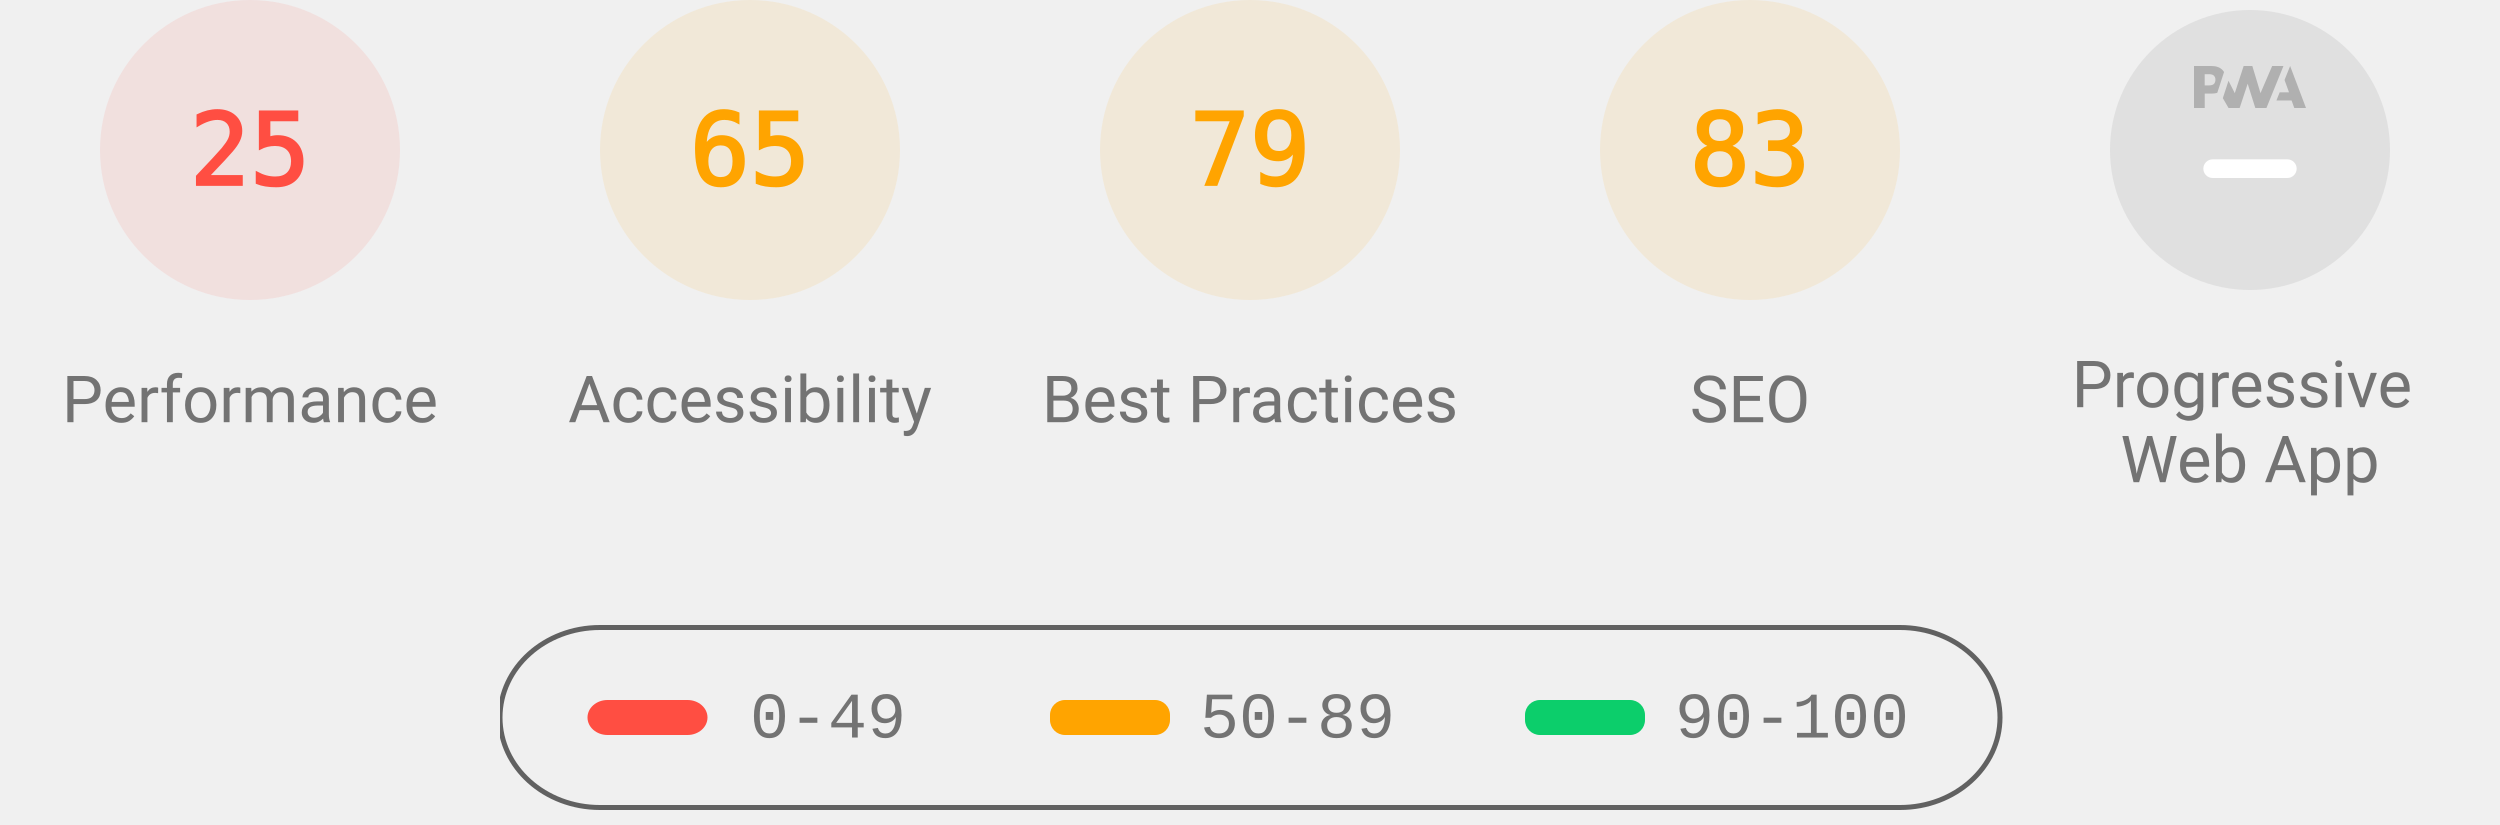
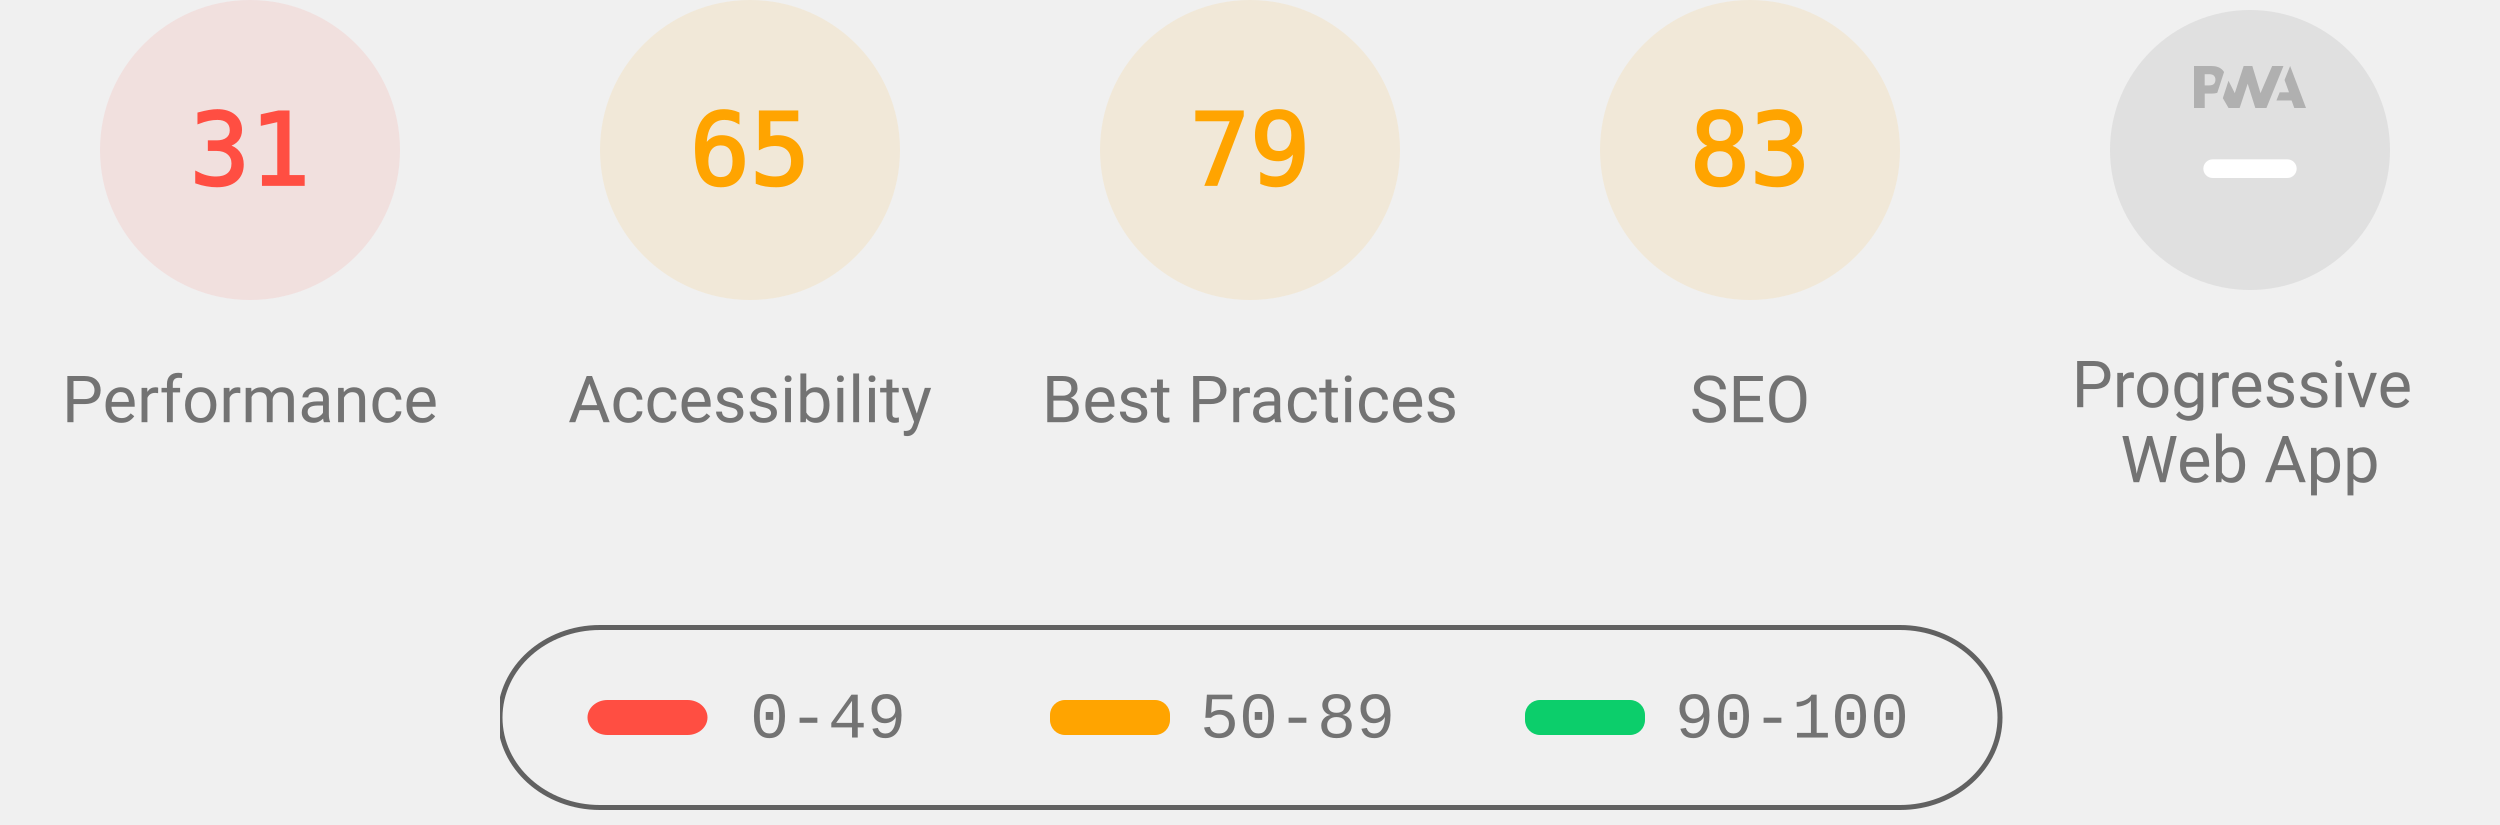
<svg xmlns="http://www.w3.org/2000/svg" class="theme--agnostic" fill="none" width="1000" height="330">
  <style>
			.gauge-base {
				opacity: 0.1
			}

			.gauge-arc {
				fill: none;
				animation-delay: 250ms;
				stroke-linecap: round;
				transform: rotate(-90deg);
				transform-origin: 100px 60px;
				animation: load-gauge 1s ease forwards
			}

			.guage-text {
				font-size: 40px;
				font-family: monospace;
				text-align: center
			}

			.guage-red {
				color: #ff4e42;
				fill: #ff4e42;
				stroke: #ff4e42
			}
			.guage-orange {
				color: #ffa400;
				fill: #ffa400;
				stroke: #ffa400
			}
			.guage-green {
				color: #0cce6b;
				fill: #0cce6b;
				stroke: #0cce6b
			}
			.theme--agnostic .guage-undefined {
				color: #5c5c5c;
				fill: #5c5c5c;
				stroke: #5c5c5c
			}
			.theme--light .guage-undefined {
				color: #1e1e1e;
				fill: #1e1e1e;
				stroke: #1e1e1e
			}
			.theme--dark .guage-undefined {
				color: #f5f5f5;
				fill: #f5f5f5;
				stroke: #f5f5f5
			}

			.guage-title {
				stroke: none;
				font-size: 26px;
				line-height: 26px;
				font-family: Roboto, Halvetica, Arial, sans-serif
			}
			.metric.guage-title {
				font-family: 'Courier New', Courier, monospace
			}
			.theme--agnostic .guage-title {
				color: #737373;
				fill: #737373
			}
			.theme--light .guage-title {
				color: #212121;
				fill: #212121
			}
			.theme--dark .guage-title {
				color: #f5f5f5;
				fill: #f5f5f5
			}

			@keyframes load-gauge {
				from {
					stroke-dasharray: 0 352.858
				}
			}
			.lh-gauge--pwa__disc {
				fill: #e0e0e0
			}
			.lh-gauge--pwa__logo {
				position: relative;
				fill: #b0b0b0
			}
			.lh-gauge--pwa__invisible {
				display: none
			}
			.lh-gauge--pwa__visible {
				display: inline
			}
			.guage-invisible {
				display: none
			}
			.lh-gauge--pwa__logo--primary-color {
				fill: #304ffe
			}
			.theme--agnostic .lh-gauge--pwa__logo--secondary-color {
				fill: #787878
			}
			.theme--light .lh-gauge--pwa__logo--secondary-color {
				fill: #3d3d3d
			}
			.theme--dark .lh-gauge--pwa__logo--secondary-color {
				fill: #d8b6b6
			}
			.theme--light #svg_2 {
				stroke: #00000022
			}
			.theme--agnostic #svg_2 {
				stroke: #616161
			}
			.theme--light #svg_2 {
				stroke: #00000022
			}
			.theme--dark #svg_2 {
				stroke: #f5f5f566
			}
		</style>
  <svg class="guage-div guage-perf guage-red" viewBox="0 0 200 200" width="200" height="200" x="0" y="0">
    <circle class="gauge-base" r="56" cx="100" cy="60" stroke-width="8" />
-     <circle class="gauge-arc guage-arc-1" r="56" cx="100" cy="60" stroke-width="8" style="stroke-dasharray: 87.965, 351.858;" />
-     <text class="guage-text" x="100px" y="60px" alignment-baseline="central" dominant-baseline="central" text-anchor="middle">25</text>
+     <circle class="gauge-arc guage-arc-1" r="56" cx="100" cy="60" stroke-width="8" style="stroke-dasharray: 109.076, 351.858;" />
+     <text class="guage-text" x="100px" y="60px" alignment-baseline="central" dominant-baseline="central" text-anchor="middle">31</text>
    <text class="guage-title" x="100px" y="160px" alignment-baseline="central" dominant-baseline="central" text-anchor="middle">Performance</text>
  </svg>
  <svg class="guage-div guage-acc guage-orange" viewBox="0 0 200 200" width="200" height="200" x="200" y="0">
    <circle class="gauge-base" r="56" cx="100" cy="60" stroke-width="8" />
    <circle class="gauge-arc guage-arc-2" r="56" cx="100" cy="60" stroke-width="8" style="stroke-dasharray: 228.708, 351.858;" />
    <text class="guage-text" x="100px" y="60px" alignment-baseline="central" dominant-baseline="central" text-anchor="middle">65</text>
    <text class="guage-title" x="100px" y="160px" alignment-baseline="central" dominant-baseline="central" text-anchor="middle">Accessibility</text>
  </svg>
  <svg class="guage-div guage-best guage-orange" viewBox="0 0 200 200" width="200" height="200" x="400" y="0">
    <circle class="gauge-base" r="56" cx="100" cy="60" stroke-width="8" />
    <circle class="gauge-arc guage-arc-3" r="56" cx="100" cy="60" stroke-width="8" style="stroke-dasharray: 277.968, 351.858;" />
    <text class="guage-text" x="100px" y="60px" alignment-baseline="central" dominant-baseline="central" text-anchor="middle">79</text>
    <text class="guage-title" x="100px" y="160px" alignment-baseline="central" dominant-baseline="central" text-anchor="middle">Best Practices</text>
  </svg>
  <svg class="guage-div guage-seo guage-orange" viewBox="0 0 200 200" width="200" height="200" x="600" y="0">
    <circle class="gauge-base" r="56" cx="100" cy="60" stroke-width="8" />
    <circle class="gauge-arc guage-arc-4" r="56" cx="100" cy="60" stroke-width="8" style="stroke-dasharray: 292.042, 351.858;" />
    <text class="guage-text" x="100px" y="60px" alignment-baseline="central" dominant-baseline="central" text-anchor="middle">83</text>
    <text class="guage-title" x="100px" y="160px" alignment-baseline="central" dominant-baseline="central" text-anchor="middle">SEO</text>
  </svg>
  <svg class="guage-div guage-pwa " viewBox="0 0 200 200" width="200" height="200" x="800" y="0">
    <svg viewBox="0 0 60 60" width="112" height="112" x="44" y="4">
      <defs>
        <linearGradient id="lh-gauge--pwa__check-circle__gradient-0" x1="50%" y1="0%" x2="50%" y2="100%">
          <stop stop-color="#00C852" offset="0%" />
          <stop stop-color="#009688" offset="100%" />
        </linearGradient>
        <linearGradient id="lh-gauge--pwa__installable__shadow-gradient-0" x1="76.056%" x2="24.111%" y1="82.995%" y2="24.735%">
          <stop stop-color="#A5D6A7" offset="0%" />
          <stop stop-color="#80CBC4" offset="100%" />
        </linearGradient>
        <linearGradient id="lh-gauge--pwa__fast-reliable__shadow-gradient-0" x1="76.056%" y1="82.995%" x2="25.678%" y2="26.493%">
          <stop stop-color="#64B5F6" offset="0%" />
          <stop stop-color="#2979FF" offset="100%" />
        </linearGradient>
        <g id="lh-gauge--pwa__fast-reliable-badge-0">
          <circle fill="#FFFFFF" cx="10" cy="10" r="10" />
          <path fill="#304FFE" d="M10 3.58l5.25 2.34v3.5c0 3.23-2.24 6.26-5.25 7-3.01-.74-5.25-3.77-5.25-7v-3.5L10 3.58zm-.47 10.74l2.76-4.83.03-.07c.04-.08 0-.24-.22-.24h-1.64l.47-3.26h-.47l-2.7 4.77c-.02.01.05-.1-.04.05-.09.16-.1.31.18.31h1.63l-.47 3.27h.47z" />
        </g>
        <g id="lh-gauge--pwa__installable-badge-0">
          <circle fill="#FFFFFF" cx="10" cy="10" r="10" />
          <path fill="#009688" d="M10 4.167A5.835 5.835 0 0 0 4.167 10 5.835 5.835 0 0 0 10 15.833 5.835 5.835 0 0 0 15.833 10 5.835 5.835 0 0 0 10 4.167zm2.917 6.416h-2.334v2.334H9.417v-2.334H7.083V9.417h2.334V7.083h1.166v2.334h2.334v1.166z" />
        </g>
      </defs>
      <g stroke="none" fill-rule="nonzero">
        <circle class="lh-gauge--pwa__disc" cx="30" cy="30" r="30" />
        <g class="lh-gauge--pwa__logo">
          <path d="M35.66 19.39l.7-1.75h2L37.4 15 38.6 12l3.4 9h-2.51l-.58-1.61z" />
          <path d="M33.52 21l3.65-9h-2.42l-2.5 5.82L30.5 12h-1.86l-1.9 5.82-1.35-2.65-1.21 3.72L25.4 21h2.38l1.72-5.2 1.64 5.2z" />
          <path fill-rule="nonzero" d="M20.3 17.91h1.48c.45 0 .85-.05 1.2-.15l.39-1.18 1.07-3.3a2.64 2.64 0 0 0-.28-.37c-.55-.6-1.36-.91-2.42-.91H18v9h2.3V17.9zm1.96-3.84c.22.22.33.5.33.87 0 .36-.1.65-.29.87-.2.23-.59.35-1.15.35h-.86v-2.41h.87c.52 0 .89.1 1.1.32z" />
        </g>
        <rect class="lh-gauge--pwa__component lh-gauge--pwa__na-line lh-gauge--pwa__visible" fill="#FFFFFF" x="20" y="32" width="20" height="4" rx="2" />
        <g class="lh-gauge--pwa__component lh-gauge--pwa__fast-reliable-badge lh-gauge--pwa__invisible" transform="translate(20, 29)">
          <path fill="url(#lh-gauge--pwa__fast-reliable__shadow-gradient-0)" d="M33.63 19.49A30 30 0 0 1 16.2 30.36L3 17.14 17.14 3l16.49 16.49z" />
          <use href="#lh-gauge--pwa__fast-reliable-badge-0" />
        </g>
        <g class="lh-gauge--pwa__component lh-gauge--pwa__installable-badge lh-gauge--pwa__invisible" transform="translate(20, 29)">
          <path fill="url(#lh-gauge--pwa__installable__shadow-gradient-0)" d="M33.629 19.487c-4.272 5.453-10.391 9.39-17.415 10.869L3 17.142 17.142 3 33.63 19.487z" />
          <use href="#lh-gauge--pwa__installable-badge-0" />
        </g>
        <g class="lh-gauge--pwa__component lh-gauge--pwa__fast-reliable-installable-badges lh-gauge--pwa__invisible">
          <g transform="translate(8, 29)">
            <path fill="url(#lh-gauge--pwa__fast-reliable__shadow-gradient-0)" d="M16.321 30.463L3 17.143 17.142 3l22.365 22.365A29.864 29.864 0 0 1 22 31c-1.942 0-3.84-.184-5.679-.537z" />
            <use href="#lh-gauge--pwa__fast-reliable-badge-0" />
          </g>
          <g transform="translate(32, 29)">
            <path fill="url(#lh-gauge--pwa__installable__shadow-gradient-0)" d="M25.982 11.84a30.107 30.107 0 0 1-13.08 15.203L3 17.143 17.142 3l8.84 8.84z" />
            <use href="#lh-gauge--pwa__installable-badge-0" />
          </g>
        </g>
        <g class="lh-gauge--pwa__component lh-gauge--pwa__check-circle lh-gauge--pwa__invisible" transform="translate(18, 28)">
          <circle fill="#FFFFFF" cx="12" cy="12" r="12" />
          <path fill="url(#lh-gauge--pwa__check-circle__gradient-0)" d="M12 2a10 10 0 1 0 0 20 10 10 0 0 0 0-20zm-2 15l-5-5 1.41-1.41L10 14.17l7.59-7.59L19 8l-9 9z" />
        </g>
      </g>
    </svg>
    <text class="guage-title" y="160px" alignment-baseline="central" dominant-baseline="central" text-anchor="middle">
      <tspan x="100px" dy="-6px">Progressive</tspan>
      <tspan x="100px" dy="30px">Web App</tspan>
    </text>
  </svg>
  <svg width="604" height="76" x="200" y="250">
    <g>
      <rect fill="none" id="canvas_background" height="80" width="604" y="-1" x="-1" />
      <g display="none" overflow="visible" y="0" x="0" height="100%" width="100%" id="canvasGrid">
        <rect fill="url(#gridpattern)" stroke-width="0" y="0" x="0" height="100%" width="100%" />
      </g>
    </g>
    <g>
      <rect fill-opacity="0" stroke-width="2" rx="40" id="svg_2" height="72" width="600" y="1" x="0" fill="#000000" />
      <rect stroke="#000" rx="8" id="svg_3" height="14" width="48" y="30" x="35" stroke-opacity="null" stroke-width="0" fill="#ff4e42" />
      <rect stroke="#000" rx="6" id="svg_4" height="14" width="48" y="30" x="220" stroke-opacity="null" stroke-width="0" fill="#ffa400" />
      <rect stroke="#000" rx="6" id="svg_5" height="14" width="48" y="30" x="410" stroke-opacity="null" stroke-width="0" fill="#0cce6b" />
      <text class="metric guage-title" xml:space="preserve" text-anchor="start" font-size="26" id="svg_6" y="45" x="100" stroke-opacity="null" stroke-width="0" stroke="#000">0-49</text>
      <text class="metric guage-title" xml:space="preserve" text-anchor="start" font-size="26" id="svg_7" y="45" x="280" stroke-opacity="null" stroke-width="0" stroke="#000">50-89</text>
      <text class="metric guage-title" xml:space="preserve" text-anchor="start" font-size="26" id="svg_8" y="45" x="470" stroke-opacity="null" stroke-width="0" stroke="#000">90-100</text>
    </g>
  </svg>
</svg>
